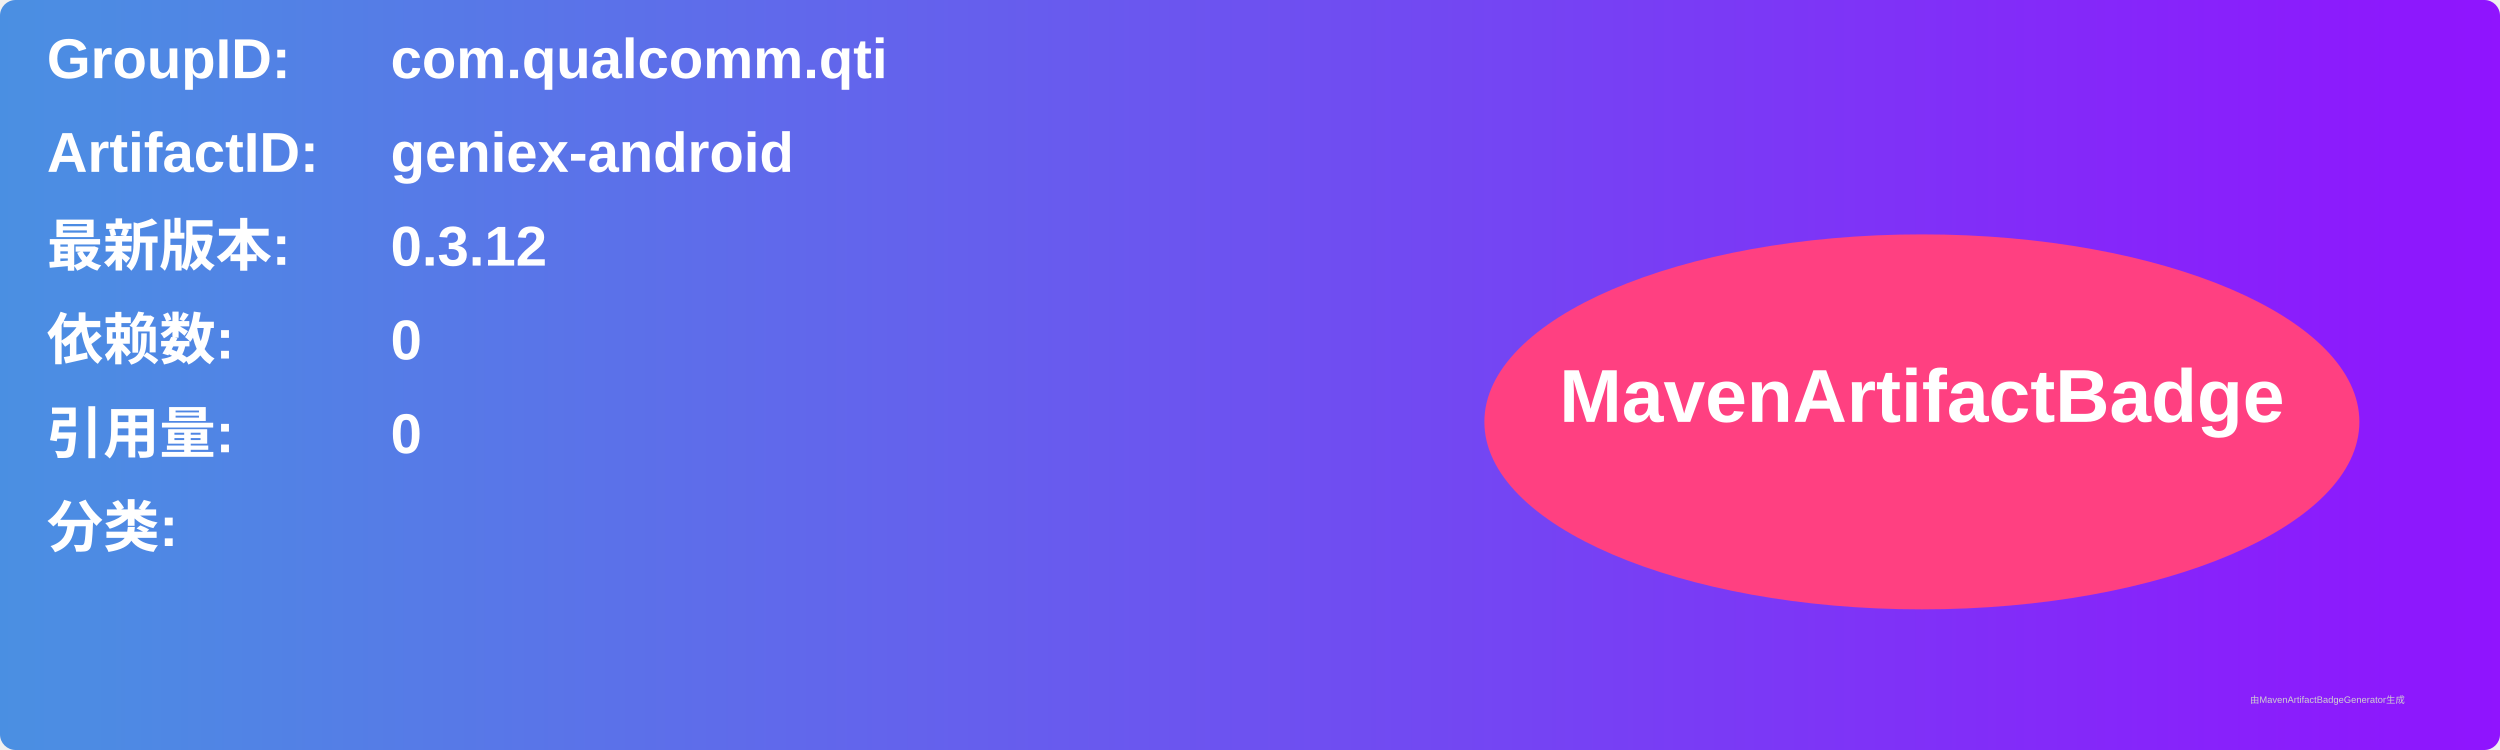
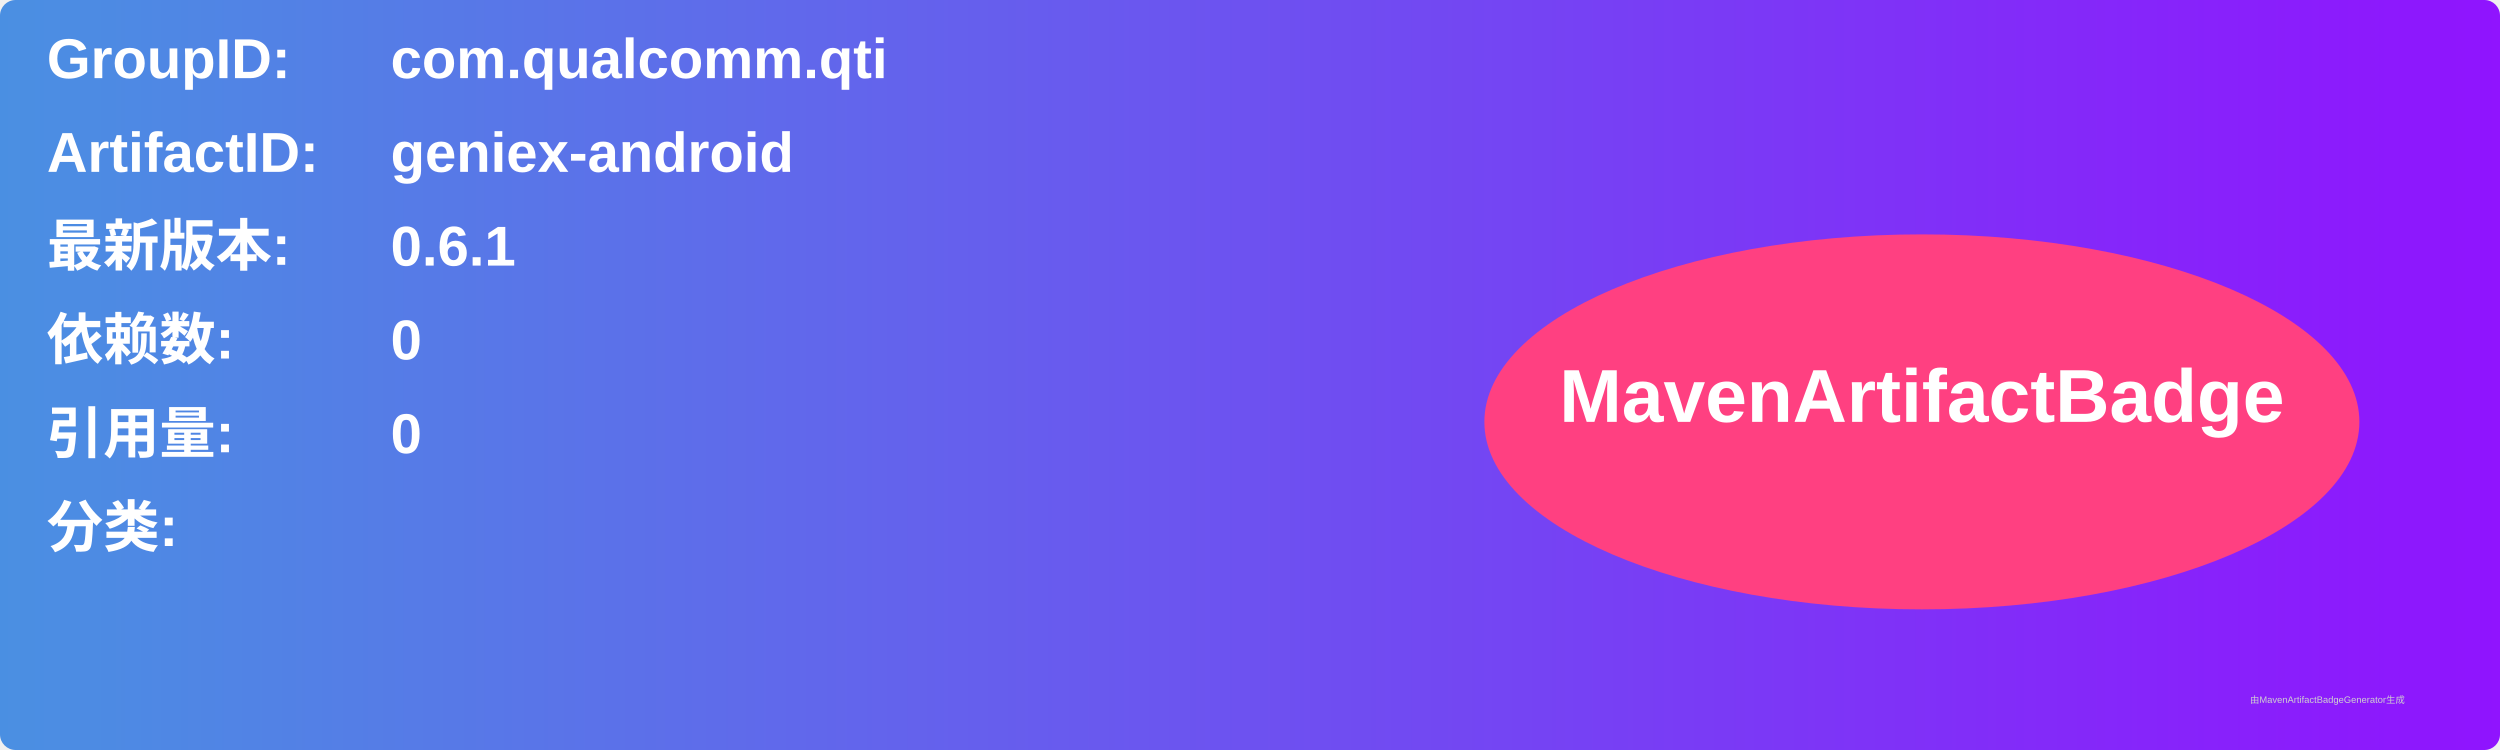
<svg xmlns="http://www.w3.org/2000/svg" width="800" height="240" viewBox="0 0 800 240">
  <linearGradient id="grad" x1="0%" y1="0%" x2="100%" y2="0%">
    <stop offset="0%" stop-color="#4a90e2" />
    <stop offset="100%" stop-color="#9013fe" />
  </linearGradient>
  <rect width="100%" height="100%" rx="5" ry="5" fill="url(#grad)" />
  <g transform="translate(15, 15)">
    <text x="0" y="10" font-family="Arial" font-size="18" fill="white" font-weight="bold" width="260">GroupID:</text>
    <text x="110" y="10" font-family="Arial" font-size="18" fill="white" font-weight="bold" width="460">com.qualcomm.qti</text>
    <text x="0" y="40" font-family="Arial" font-size="18" fill="white" font-weight="bold" width="260">ArtifactID:</text>
    <text x="110" y="40" font-family="Arial" font-size="18" fill="white" font-weight="bold" width="460">geniex-android</text>
    <text x="0" y="70" font-family="Arial" font-size="18" fill="white" font-weight="bold">最新版本:</text>
    <text x="110" y="70" font-family="Arial" font-size="18" fill="white" font-weight="bold">
-       <tspan font-weight="bold">0.3.12</tspan>
+       <tspan font-weight="bold">0.6.1</tspan>
    </text>
    <text x="0" y="100" font-family="Arial" font-size="18" fill="white" font-weight="bold">依赖数: </text>
    <text x="110" y="100" font-family="Arial" font-size="18" fill="white">
      <tspan font-weight="bold">0</tspan>
    </text>
    <text x="0" y="130" font-family="Arial" font-size="18" fill="white" font-weight="bold">引用量: </text>
    <text x="110" y="130" font-family="Arial" font-size="18" fill="white">
      <tspan font-weight="bold">0</tspan>
    </text>
    <text x="0" y="160" font-family="Arial" font-size="18" fill="white" font-weight="bold">分类:</text>
    <text x="10" y="190" font-family="Arial" font-size="10" fill="white">
      <tspan font-weight="bold" />
    </text>
    <ellipse cx="600" cy="120" rx="140" ry="60" fill="#ff4081" />
    <text x="600" y="120" text-anchor="middle" font-family="Arial" font-size="24" fill="white" font-weight="bold">MavenArtifactBadge</text>
  </g>
  <text x="720" y="225" font-family="Arial" font-size="3" fill="#d0d0d0">由MavenArtifactBadgeGenerator生成</text>
</svg>
